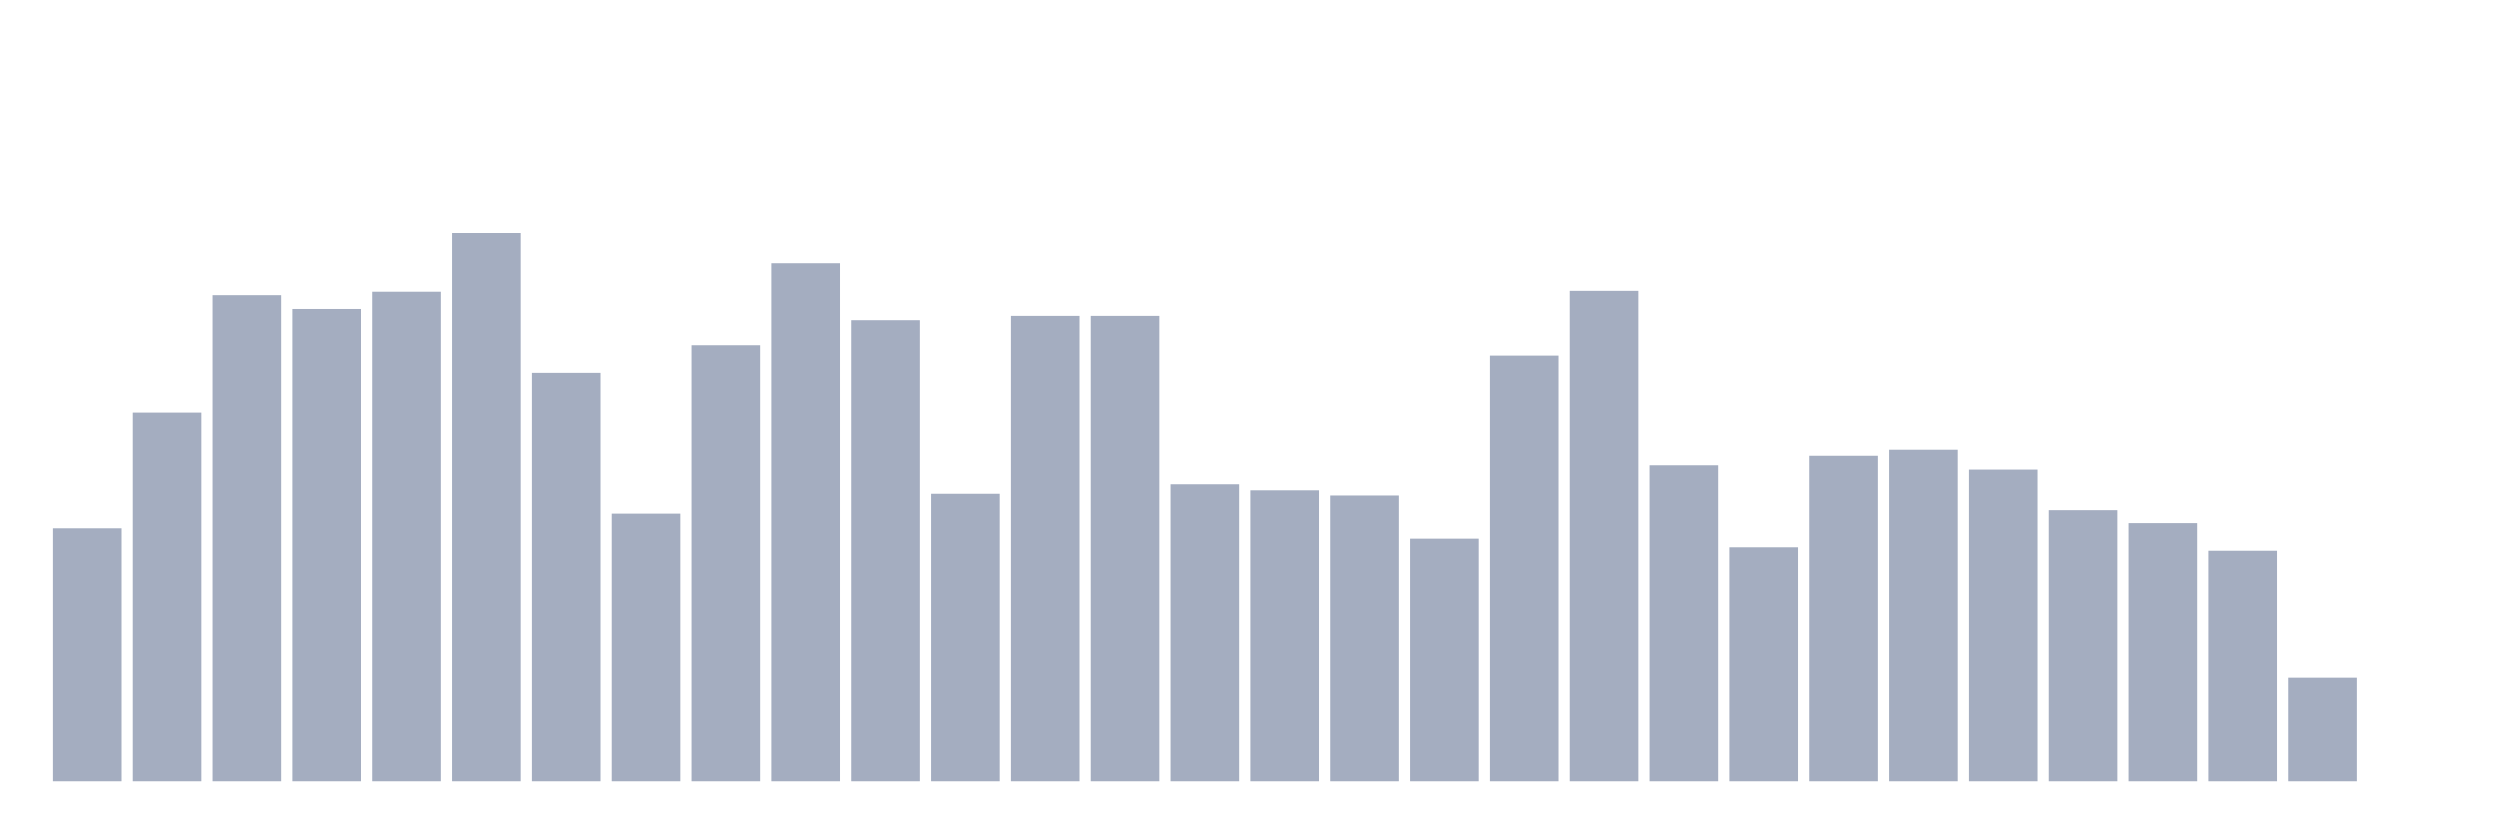
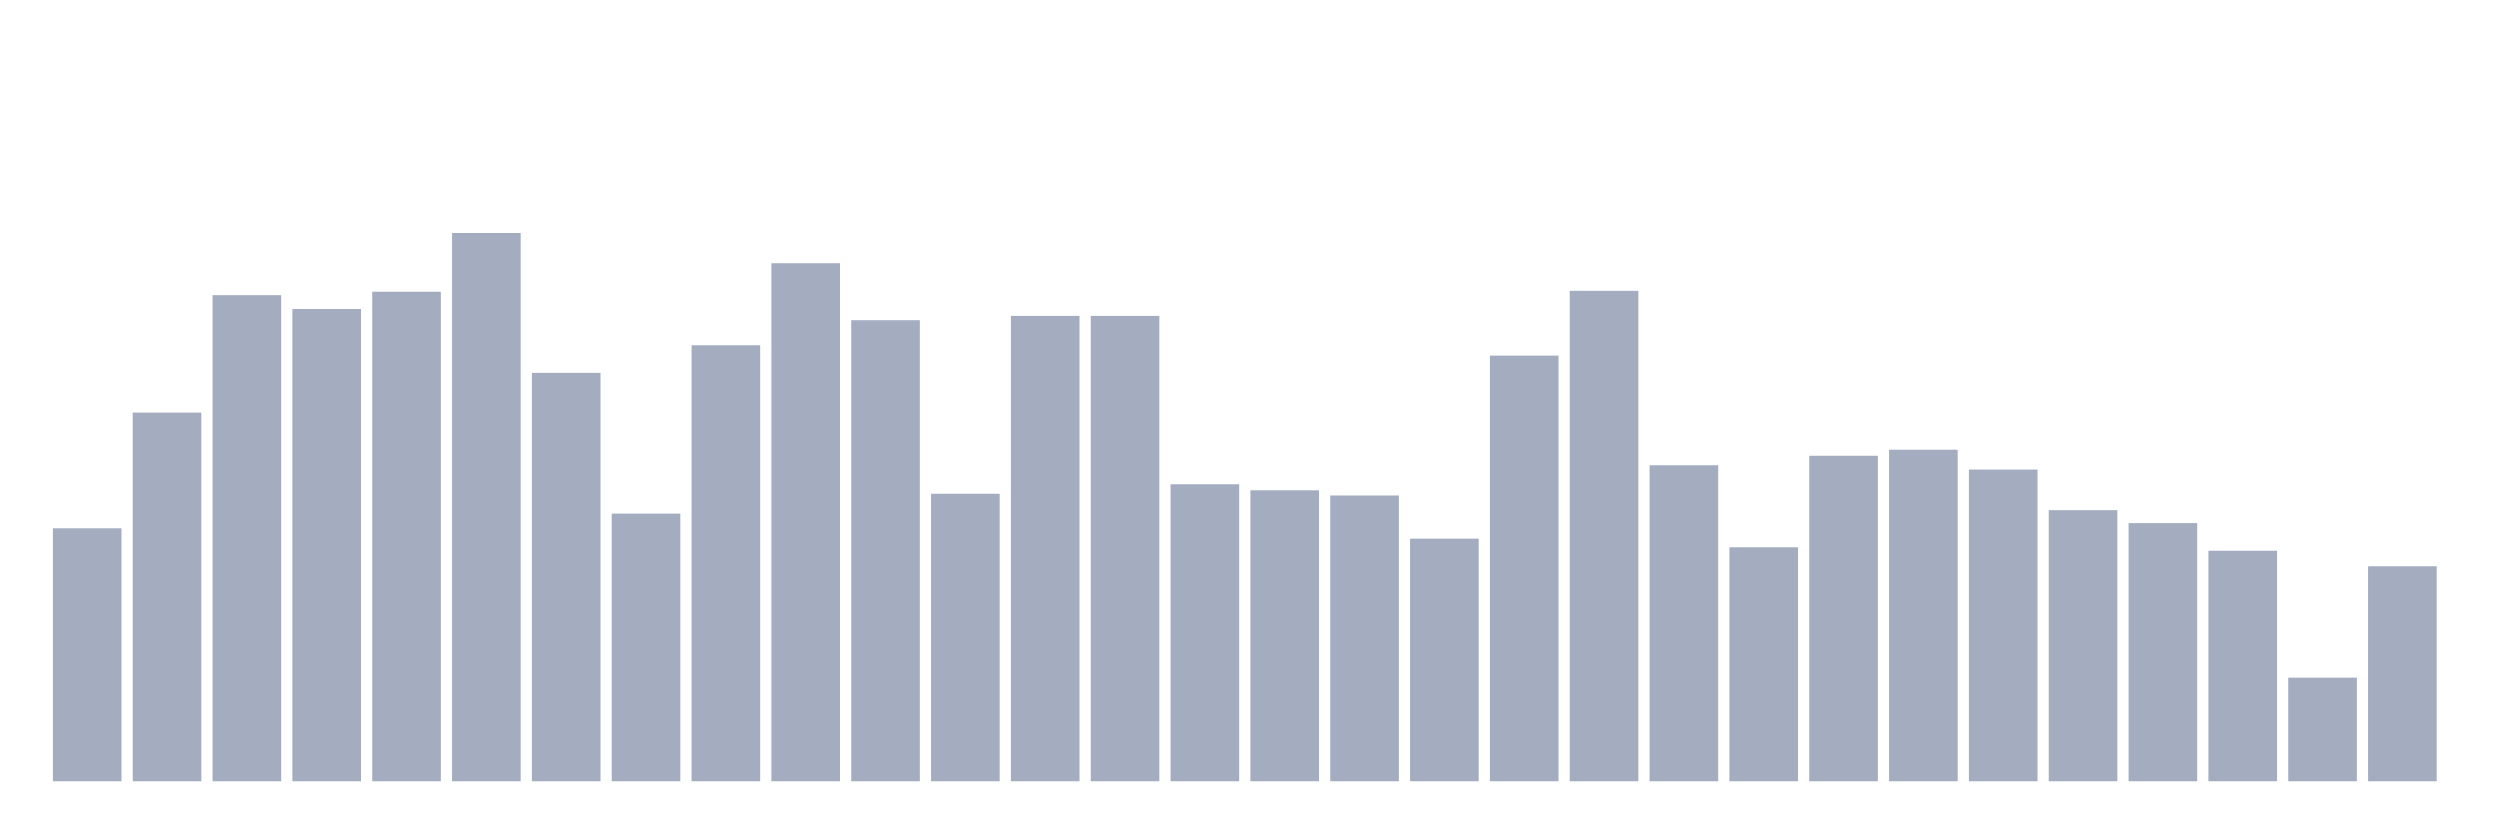
<svg xmlns="http://www.w3.org/2000/svg" viewBox="0 0 480 160">
  <g transform="translate(10,10)">
    <rect class="bar" x="0.153" width="13.175" y="91.43" height="48.57" fill="rgb(164,173,192)" />
    <rect class="bar" x="15.482" width="13.175" y="69.217" height="70.783" fill="rgb(164,173,192)" />
    <rect class="bar" x="30.81" width="13.175" y="46.672" height="93.328" fill="rgb(164,173,192)" />
    <rect class="bar" x="46.138" width="13.175" y="49.324" height="90.676" fill="rgb(164,173,192)" />
    <rect class="bar" x="61.466" width="13.175" y="46.009" height="93.991" fill="rgb(164,173,192)" />
    <rect class="bar" x="76.794" width="13.175" y="34.737" height="105.263" fill="rgb(164,173,192)" />
    <rect class="bar" x="92.123" width="13.175" y="61.591" height="78.409" fill="rgb(164,173,192)" />
    <rect class="bar" x="107.451" width="13.175" y="88.612" height="51.388" fill="rgb(164,173,192)" />
    <rect class="bar" x="122.779" width="13.175" y="56.287" height="83.713" fill="rgb(164,173,192)" />
    <rect class="bar" x="138.107" width="13.175" y="40.539" height="99.461" fill="rgb(164,173,192)" />
    <rect class="bar" x="153.436" width="13.175" y="51.479" height="88.521" fill="rgb(164,173,192)" />
    <rect class="bar" x="168.764" width="13.175" y="84.799" height="55.201" fill="rgb(164,173,192)" />
    <rect class="bar" x="184.092" width="13.175" y="50.651" height="89.349" fill="rgb(164,173,192)" />
    <rect class="bar" x="199.42" width="13.175" y="50.651" height="89.349" fill="rgb(164,173,192)" />
    <rect class="bar" x="214.748" width="13.175" y="82.976" height="57.024" fill="rgb(164,173,192)" />
    <rect class="bar" x="230.077" width="13.175" y="84.136" height="55.864" fill="rgb(164,173,192)" />
    <rect class="bar" x="245.405" width="13.175" y="85.131" height="54.869" fill="rgb(164,173,192)" />
    <rect class="bar" x="260.733" width="13.175" y="93.419" height="46.581" fill="rgb(164,173,192)" />
    <rect class="bar" x="276.061" width="13.175" y="58.276" height="81.724" fill="rgb(164,173,192)" />
    <rect class="bar" x="291.39" width="13.175" y="45.843" height="94.157" fill="rgb(164,173,192)" />
    <rect class="bar" x="306.718" width="13.175" y="79.329" height="60.671" fill="rgb(164,173,192)" />
    <rect class="bar" x="322.046" width="13.175" y="95.077" height="44.923" fill="rgb(164,173,192)" />
    <rect class="bar" x="337.374" width="13.175" y="77.505" height="62.495" fill="rgb(164,173,192)" />
    <rect class="bar" x="352.702" width="13.175" y="76.345" height="63.655" fill="rgb(164,173,192)" />
    <rect class="bar" x="368.031" width="13.175" y="80.157" height="59.843" fill="rgb(164,173,192)" />
    <rect class="bar" x="383.359" width="13.175" y="87.949" height="52.051" fill="rgb(164,173,192)" />
    <rect class="bar" x="398.687" width="13.175" y="90.435" height="49.565" fill="rgb(164,173,192)" />
    <rect class="bar" x="414.015" width="13.175" y="95.74" height="44.26" fill="rgb(164,173,192)" />
    <rect class="bar" x="429.344" width="13.175" y="120.108" height="19.892" fill="rgb(164,173,192)" />
-     <rect class="bar" x="444.672" width="13.175" y="140" height="0" fill="rgb(164,173,192)" />
+     <rect class="bar" x="444.672" width="13.175" y="98.724" height="41.276" fill="rgb(164,173,192)" />
  </g>
</svg>
